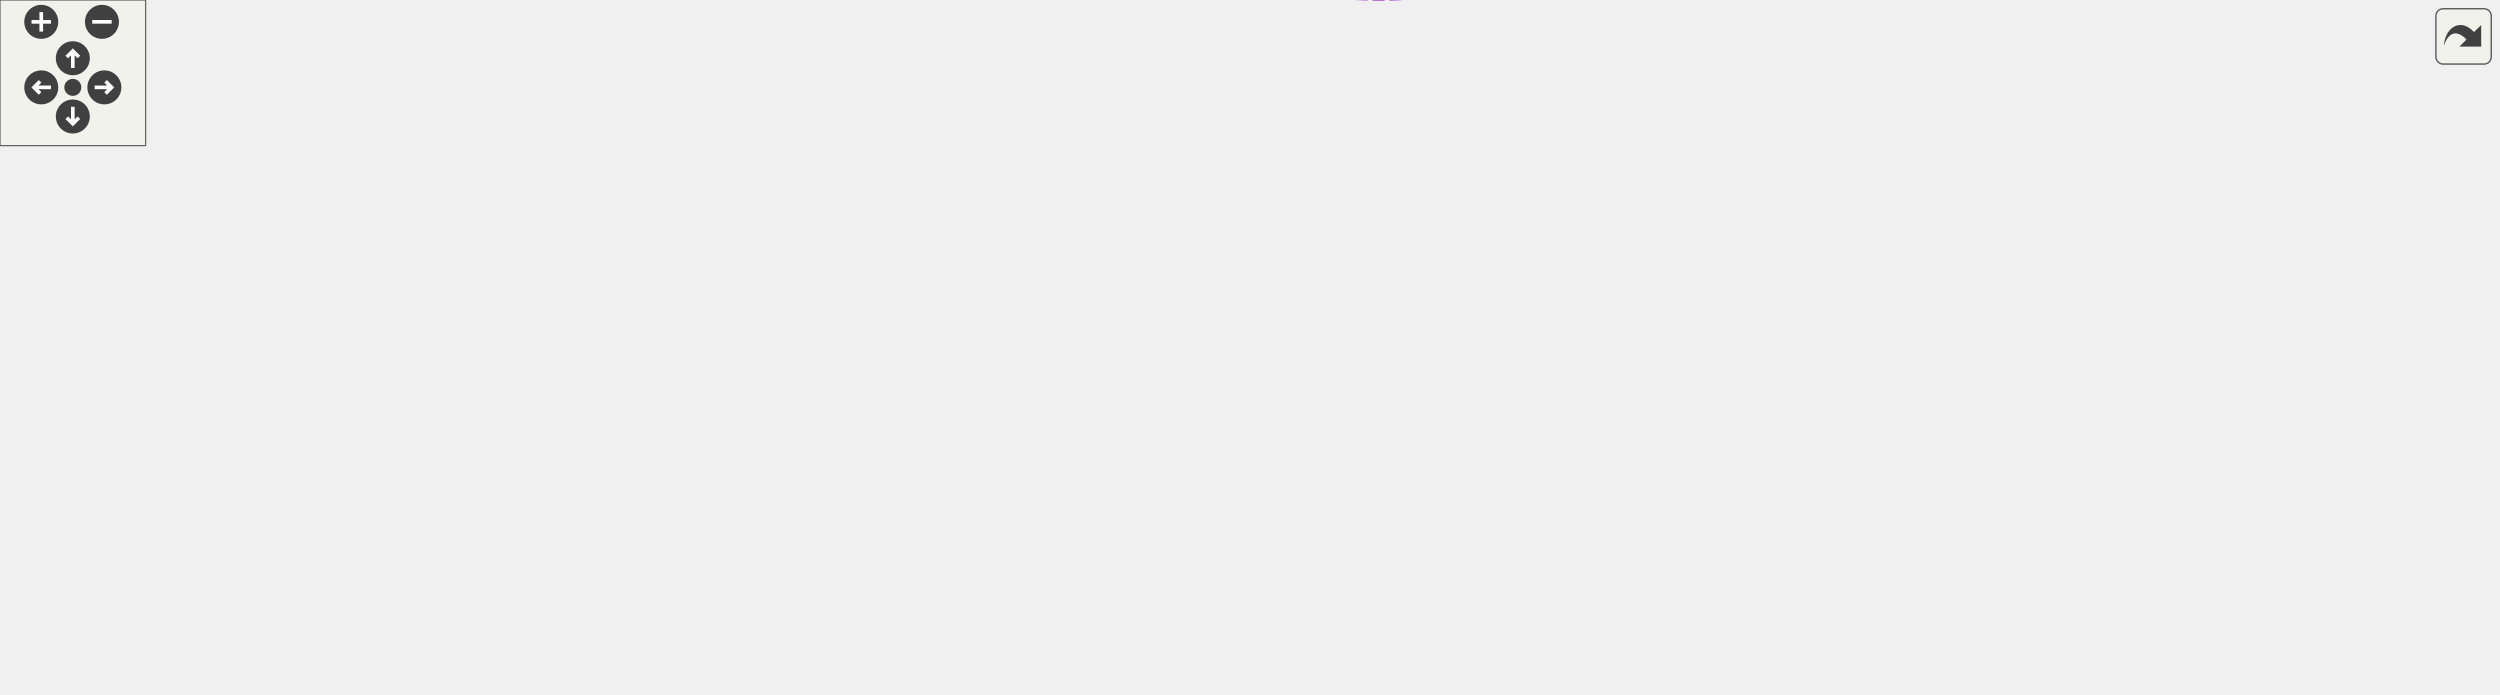
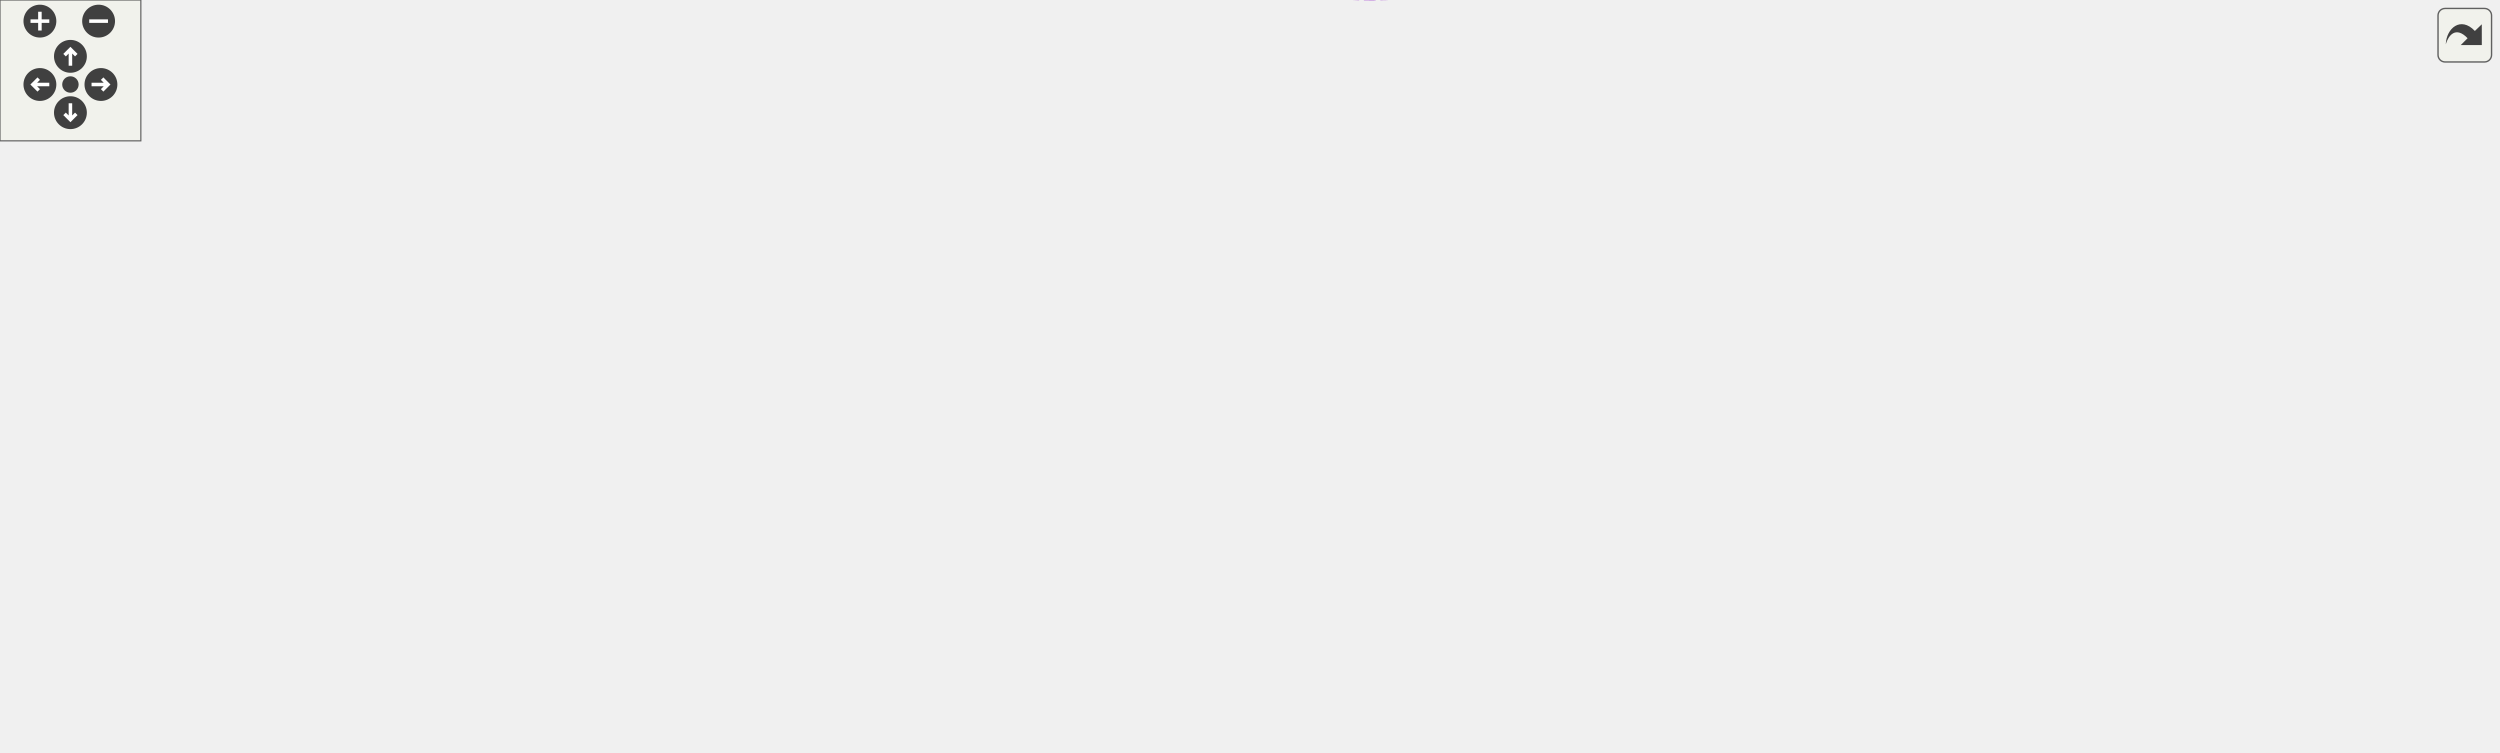
<svg xmlns="http://www.w3.org/2000/svg" xmlns:xlink="http://www.w3.org/1999/xlink" id="main" version="1.1" xml:space="preserve">
  <style type="text/css">
.edge:hover path { stroke: red; }
.edge:hover polygon { stroke: red; fill: red; }
</style>
  <defs>
    <circle id="rim" cx="0" cy="0" r="7" />
    <circle id="rim2" cx="0" cy="0" r="3.5" />
    <g id="zoomPlus">
      <use xlink:href="#rim" fill="#404040">
        <set attributeName="fill" to="#808080" begin="zoomplus.mouseover" end="zoomplus.mouseout" />
      </use>
      <path d="M-4,0h8M0,-4v8" fill="none" stroke="white" stroke-width="1.5" pointer-events="none" />
    </g>
    <g id="zoomMin">
      <use xlink:href="#rim" fill="#404040">
        <set attributeName="fill" to="#808080" begin="zoomminus.mouseover" end="zoomminus.mouseout" />
      </use>
      <path d="M-4,0h8" fill="none" stroke="white" stroke-width="1.5" pointer-events="none" />
    </g>
    <g id="dirArrow">
      <path fill="none" stroke="white" stroke-width="1.5" d="M0,-3.0v7 M-2.5,-0.5L0,-3.0L2.5,-0.5" />
    </g>
    <g id="resetDef">
      <use xlink:href="#rim2" fill="#404040">
        <set attributeName="fill" to="#808080" begin="reset.mouseover" end="reset.mouseout" />
      </use>
    </g>
  </defs>
  <svg id="graph" class="graph">
    <g id="viewport">
      <g id="node1" class="node">
        <g id="a_node1">
          <a xlink:title="The class that represents parenthesis that are wrapped around text.">
-             <polygon fill="#999999" stroke="#666666" points="1029,-108.4 978,-108.4 978,-89.4 1029,-89.4 1029,-108.4" />
-             <text text-anchor="middle" x="1003.5" y="-96.4" font-family="Helvetica,sans-Serif" font-size="10.00">SetCell</text>
+             <polygon fill="#999999" stroke="#666666" points="1064,-142.8 1013,-142.8 1013,-123.8 1064,-123.8 1064,-142.8" />
+             <text text-anchor="middle" x="1038.5" y="-130.8" font-family="Helvetica,sans-Serif" font-size="10.00">SetCell</text>
          </a>
        </g>
      </g>
      <g id="node2" class="node">
        <g id="a_node2">
          <a xlink:href="classListCell.html" target="_top" xlink:title="The class that represents parenthesis that are wrapped around text.">
-             <polygon fill="white" stroke="#666666" points="941,-108.4 888,-108.4 888,-89.4 941,-89.4 941,-108.4" />
-             <text text-anchor="middle" x="914.5" y="-96.4" font-family="Helvetica,sans-Serif" font-size="10.00">ListCell</text>
+             <polygon fill="white" stroke="#666666" points="976,-142.8 923,-142.8 923,-123.8 976,-123.8 976,-142.8" />
+             <text text-anchor="middle" x="949.5" y="-130.8" font-family="Helvetica,sans-Serif" font-size="10.00">ListCell</text>
          </a>
        </g>
      </g>
      <g id="edge1" class="edge">
-         <path fill="none" stroke="#63b8ff" d="M951.34,-98.9C960.29,-98.9 969.68,-98.9 977.95,-98.9" />
-         <polygon fill="#63b8ff" stroke="#63b8ff" points="951.13,-95.4 941.13,-98.9 951.13,-102.4 951.13,-95.4" />
+         <path fill="none" stroke="#63b8ff" d="M986.34,-133.3C995.29,-133.3 1004.68,-133.3 1012.95,-133.3" />
+         <polygon fill="#63b8ff" stroke="#63b8ff" points="986.13,-129.8 976.13,-133.3 986.13,-136.8 986.13,-129.8" />
      </g>
      <g id="node3" class="node">
        <g id="a_node3">
          <a xlink:href="classCell.html" target="_top" xlink:title="The base class all cell types the worksheet can consist of are derived from.">
-             <polygon fill="white" stroke="#666666" points="737.5,-132.4 702.5,-132.4 702.5,-113.4 737.5,-113.4 737.5,-132.4" />
-             <text text-anchor="middle" x="720" y="-120.4" font-family="Helvetica,sans-Serif" font-size="10.00">Cell</text>
+             <polygon fill="white" stroke="#666666" points="772.5,-166.8 737.5,-166.8 737.5,-147.8 772.5,-147.8 772.5,-166.8" />
+             <text text-anchor="middle" x="755" y="-154.8" font-family="Helvetica,sans-Serif" font-size="10.00">Cell</text>
          </a>
        </g>
      </g>
      <g id="edge2" class="edge">
-         <path fill="none" stroke="#63b8ff" d="M747.82,-119.56C784.93,-114.93 851.49,-106.64 887.93,-102.09" />
-         <polygon fill="#63b8ff" stroke="#63b8ff" points="747.24,-116.11 737.75,-120.82 748.1,-123.05 747.24,-116.11" />
+         <path fill="none" stroke="#63b8ff" d="M782.82,-153.96C819.93,-149.33 886.49,-141.03 922.93,-136.49" />
+         <polygon fill="#63b8ff" stroke="#63b8ff" points="782.24,-150.5 772.75,-155.21 783.1,-157.45 782.24,-150.5" />
      </g>
      <g id="node4" class="node">
        <g id="a_node4">
          <a xlink:href="classObserved.html" target="_top" xlink:title="Objects deriving from this class can be observed by the CellPtr.">
-             <polygon fill="white" stroke="#666666" points="496.5,-225.4 433.5,-225.4 433.5,-206.4 496.5,-206.4 496.5,-225.4" />
-             <text text-anchor="middle" x="465" y="-213.4" font-family="Helvetica,sans-Serif" font-size="10.00">Observed</text>
+             <polygon fill="white" stroke="#666666" points="496.5,-259.8 433.5,-259.8 433.5,-240.8 496.5,-240.8 496.5,-259.8" />
+             <text text-anchor="middle" x="465" y="-247.8" font-family="Helvetica,sans-Serif" font-size="10.00">Observed</text>
          </a>
        </g>
      </g>
      <g id="edge3" class="edge">
-         <path fill="none" stroke="#63b8ff" d="M506.86,-212.48C543.32,-208.27 597.51,-199.17 641,-179.9 667.99,-167.95 694.74,-145.49 708.82,-132.62" />
-         <polygon fill="#63b8ff" stroke="#63b8ff" points="506.18,-209.03 496.61,-213.58 506.93,-215.99 506.18,-209.03" />
+         <path fill="none" stroke="#63b8ff" d="M506.74,-250.14C550.32,-248.62 620.63,-242.2 676,-218.3 704.41,-206.04 731.43,-180.86 744.97,-166.99" />
+         <polygon fill="#63b8ff" stroke="#63b8ff" points="506.43,-246.65 496.53,-250.43 506.62,-253.65 506.43,-246.65" />
      </g>
      <g id="node5" class="node">
        <g id="a_node5">
          <a xlink:href="classCellPtr.html" target="_top" xlink:title=" ">
-             <polygon fill="white" stroke="#666666" points="524.5,-188.4 405.5,-188.4 405.5,-169.4 524.5,-169.4 524.5,-188.4" />
-             <text text-anchor="middle" x="465" y="-176.4" font-family="Helvetica,sans-Serif" font-size="10.00">CellPtr&lt; GroupCell &gt;</text>
+             <polygon fill="white" stroke="#666666" points="524.5,-222.8 405.5,-222.8 405.5,-203.8 524.5,-203.8 524.5,-222.8" />
+             <text text-anchor="middle" x="465" y="-210.8" font-family="Helvetica,sans-Serif" font-size="10.00">CellPtr&lt; GroupCell &gt;</text>
          </a>
        </g>
      </g>
      <g id="edge4" class="edge">
-         <path fill="none" stroke="#9a32cd" stroke-dasharray="5,2" d="M535.07,-169.54C567.47,-164.52 606.47,-157.57 641,-148.9 662.6,-143.49 686.84,-135.02 702.48,-129.23" />
-         <polygon fill="#9a32cd" stroke="#9a32cd" points="534.16,-166.14 524.8,-171.1 535.21,-173.06 534.16,-166.14" />
-         <text text-anchor="middle" x="600" y="-167.9" font-family="Helvetica,sans-Serif" font-size="10.00"> m_group</text>
+         <path fill="none" stroke="#9a32cd" stroke-dasharray="5,2" d="M534.48,-207.27C575.83,-202.78 629.38,-195.47 676,-184.3 697.6,-179.12 721.64,-170.32 737.24,-164.17" />
+         <polygon fill="#9a32cd" stroke="#9a32cd" points="534.09,-203.79 524.51,-208.32 534.82,-210.75 534.09,-203.79" />
+         <text text-anchor="middle" x="617.5" y="-206.3" font-family="Helvetica,sans-Serif" font-size="10.00"> m_group</text>
      </g>
      <g id="node6" class="node">
        <g id="a_node6">
          <a xlink:href="classCellPtrBase.html" target="_top" xlink:title="An implementation detail for the type-specific templated cell pointers.">
-             <polygon fill="white" stroke="#666666" points="260,-166.4 187,-166.4 187,-147.4 260,-147.4 260,-166.4" />
-             <text text-anchor="middle" x="223.5" y="-154.4" font-family="Helvetica,sans-Serif" font-size="10.00">CellPtrBase</text>
+             <polygon fill="white" stroke="#666666" points="260,-200.8 187,-200.8 187,-181.8 260,-181.8 260,-200.8" />
+             <text text-anchor="middle" x="223.5" y="-188.8" font-family="Helvetica,sans-Serif" font-size="10.00">CellPtrBase</text>
          </a>
        </g>
      </g>
      <g id="edge5" class="edge">
-         <path fill="none" stroke="#63b8ff" d="M270.28,-161.19C272.89,-161.43 275.48,-161.67 278,-161.9 320.62,-165.84 368.74,-170.24 405.36,-173.58" />
-         <polygon fill="#63b8ff" stroke="#63b8ff" points="270.46,-157.69 260.18,-160.25 269.82,-164.66 270.46,-157.69" />
+         <path fill="none" stroke="#63b8ff" d="M270.28,-195.58C272.89,-195.83 275.48,-196.07 278,-196.3 320.62,-200.24 368.74,-204.64 405.36,-207.97" />
+         <polygon fill="#63b8ff" stroke="#63b8ff" points="270.46,-192.09 260.18,-194.64 269.82,-199.06 270.46,-192.09" />
      </g>
      <g id="node7" class="node">
        <g id="a_node7">
          <a xlink:href="classCellPtr.html" target="_top" xlink:title=" ">
-             <polygon fill="white" stroke="#666666" points="510,-151.4 420,-151.4 420,-132.4 510,-132.4 510,-151.4" />
-             <text text-anchor="middle" x="465" y="-139.4" font-family="Helvetica,sans-Serif" font-size="10.00">CellPtr&lt; Cell &gt;</text>
+             <polygon fill="white" stroke="#666666" points="510,-185.8 420,-185.8 420,-166.8 510,-166.8 510,-185.8" />
+             <text text-anchor="middle" x="465" y="-173.8" font-family="Helvetica,sans-Serif" font-size="10.00">CellPtr&lt; Cell &gt;</text>
          </a>
        </g>
      </g>
      <g id="edge7" class="edge">
-         <path fill="none" stroke="#63b8ff" d="M270.28,-154.04C313.26,-151.35 377.13,-147.35 419.64,-144.68" />
-         <polygon fill="#63b8ff" stroke="#63b8ff" points="269.86,-150.56 260.1,-154.68 270.3,-157.54 269.86,-150.56" />
+         <path fill="none" stroke="#63b8ff" d="M270.28,-188.43C313.26,-185.74 377.13,-181.74 419.64,-179.08" />
+         <polygon fill="#63b8ff" stroke="#63b8ff" points="269.86,-184.95 260.1,-189.07 270.3,-191.94 269.86,-184.95" />
      </g>
      <g id="edge6" class="edge">
-         <path fill="none" stroke="#9a32cd" stroke-dasharray="5,2" d="M520.13,-137.84C577.89,-133.5 665.99,-126.89 702.38,-124.15" />
-         <polygon fill="#9a32cd" stroke="#9a32cd" points="519.78,-134.36 510.07,-138.6 520.3,-141.34 519.78,-134.36" />
-         <text text-anchor="middle" x="600" y="-136.9" font-family="Helvetica,sans-Serif" font-size="10.00"> m_nextToDraw</text>
+         <path fill="none" stroke="#9a32cd" stroke-dasharray="5,2" d="M520.37,-172.71C587.01,-168.32 696.16,-161.12 737.46,-158.39" />
+         <polygon fill="#9a32cd" stroke="#9a32cd" points="519.8,-169.24 510.05,-173.39 520.26,-176.23 519.8,-169.24" />
+         <text text-anchor="middle" x="617.5" y="-172.3" font-family="Helvetica,sans-Serif" font-size="10.00"> m_nextToDraw</text>
      </g>
      <g id="node8" class="node">
        <g id="a_node8">
          <a xlink:href="classConfiguration.html" target="_top" xlink:title="The configuration storage for the current worksheet.">
-             <polygon fill="white" stroke="#666666" points="506,-75.4 424,-75.4 424,-56.4 506,-56.4 506,-75.4" />
-             <text text-anchor="middle" x="465" y="-63.4" font-family="Helvetica,sans-Serif" font-size="10.00">Configuration</text>
+             <polygon fill="white" stroke="#666666" points="506,-109.8 424,-109.8 424,-90.8 506,-90.8 506,-109.8" />
+             <text text-anchor="middle" x="465" y="-97.8" font-family="Helvetica,sans-Serif" font-size="10.00">Configuration</text>
          </a>
        </g>
      </g>
      <g id="edge8" class="edge">
-         <path fill="none" stroke="#9a32cd" stroke-dasharray="5,2" d="M516.05,-58.62C552.98,-55.75 603.17,-57.26 641,-78.9 653.2,-85.88 647.63,-96.64 659,-104.9 671.85,-114.24 689.55,-118.78 702.4,-120.96" />
-         <polygon fill="#9a32cd" stroke="#9a32cd" points="515.65,-55.15 506,-59.54 516.28,-62.12 515.65,-55.15" />
-         <text text-anchor="middle" x="600" y="-81.9" font-family="Helvetica,sans-Serif" font-size="10.00"> m_configuration</text>
+         <path fill="none" stroke="#9a32cd" stroke-dasharray="5,2" d="M516.29,-98.55C569.55,-97.54 649.54,-98.7 676,-113.3 687.99,-119.92 682.91,-130.27 694,-138.3 706.92,-147.66 724.62,-152.52 737.44,-154.97" />
+         <polygon fill="#9a32cd" stroke="#9a32cd" points="515.93,-95.06 506.01,-98.78 516.09,-102.05 515.93,-95.06" />
+         <text text-anchor="middle" x="617.5" y="-116.3" font-family="Helvetica,sans-Serif" font-size="10.00"> m_configuration</text>
      </g>
      <g id="node9" class="node">
        <g id="a_node9">
          <a xlink:href="classStyle.html" target="_top" xlink:title="Text Style Definition.">
-             <polygon fill="white" stroke="#666666" points="244,-75.4 203,-75.4 203,-56.4 244,-56.4 244,-75.4" />
-             <text text-anchor="middle" x="223.5" y="-63.4" font-family="Helvetica,sans-Serif" font-size="10.00">Style</text>
+             <polygon fill="white" stroke="#666666" points="244,-109.8 203,-109.8 203,-90.8 244,-90.8 244,-109.8" />
+             <text text-anchor="middle" x="223.5" y="-97.8" font-family="Helvetica,sans-Serif" font-size="10.00">Style</text>
          </a>
        </g>
      </g>
      <g id="edge9" class="edge">
-         <path fill="none" stroke="#9a32cd" stroke-dasharray="5,2" d="M254.13,-65.9C296.79,-65.9 375.67,-65.9 423.63,-65.9" />
-         <polygon fill="#9a32cd" stroke="#9a32cd" points="254.1,-62.4 244.1,-65.9 254.1,-69.4 254.1,-62.4" />
-         <text text-anchor="middle" x="324.5" y="-68.9" font-family="Helvetica,sans-Serif" font-size="10.00"> m_styles</text>
+         <path fill="none" stroke="#9a32cd" stroke-dasharray="5,2" d="M254.13,-100.3C296.79,-100.3 375.67,-100.3 423.63,-100.3" />
+         <polygon fill="#9a32cd" stroke="#9a32cd" points="254.1,-96.8 244.1,-100.3 254.1,-103.8 254.1,-96.8" />
+         <text text-anchor="middle" x="324.5" y="-103.3" font-family="Helvetica,sans-Serif" font-size="10.00"> m_styles</text>
      </g>
      <g id="node10" class="node">
        <g id="a_node10">
          <a xlink:href="classAFontSize.html" target="_top" xlink:title="A Type-Safe Fixed-Point Font Size.">
-             <polygon fill="white" stroke="#666666" points="65,-94.4 0,-94.4 0,-75.4 65,-75.4 65,-94.4" />
-             <text text-anchor="middle" x="32.5" y="-82.4" font-family="Helvetica,sans-Serif" font-size="10.00">AFontSize</text>
+             <polygon fill="white" stroke="#666666" points="65,-128.8 0,-128.8 0,-109.8 65,-109.8 65,-128.8" />
+             <text text-anchor="middle" x="32.5" y="-116.8" font-family="Helvetica,sans-Serif" font-size="10.00">AFontSize</text>
          </a>
        </g>
      </g>
      <g id="edge12" class="edge">
-         <path fill="none" stroke="#9a32cd" stroke-dasharray="5,2" d="M75.26,-89.27C77.88,-89.5 80.48,-89.71 83,-89.9 328.84,-108.69 628.98,-119.79 702.28,-122.34" />
-         <polygon fill="#9a32cd" stroke="#9a32cd" points="75.45,-85.77 65.17,-88.34 74.8,-92.74 75.45,-85.77" />
-         <text text-anchor="middle" x="324.5" y="-120.9" font-family="Helvetica,sans-Serif" font-size="10.00"> m_fontSize</text>
-         <text text-anchor="middle" x="324.5" y="-109.9" font-family="Helvetica,sans-Serif" font-size="10.00">m_fontSize_Scaled</text>
+         <path fill="none" stroke="#9a32cd" stroke-dasharray="5,2" d="M75.26,-123.67C77.88,-123.9 80.48,-124.11 83,-124.3 343.53,-143.85 661.87,-154.45 737.38,-156.8" />
+         <polygon fill="#9a32cd" stroke="#9a32cd" points="75.45,-120.17 65.17,-122.74 74.8,-127.15 75.45,-120.17" />
+         <text text-anchor="middle" x="324.5" y="-156.3" font-family="Helvetica,sans-Serif" font-size="10.00"> m_fontSize</text>
+         <text text-anchor="middle" x="324.5" y="-145.3" font-family="Helvetica,sans-Serif" font-size="10.00">m_fontSize_Scaled</text>
      </g>
      <g id="edge10" class="edge">
-         <path fill="none" stroke="#9a32cd" stroke-dasharray="5,2" d="M75.27,-79.76C77.88,-79.46 80.48,-79.18 83,-78.9 125.57,-74.34 175.54,-69.91 202.62,-67.58" />
-         <polygon fill="#9a32cd" stroke="#9a32cd" points="74.7,-76.3 65.17,-80.93 75.51,-83.25 74.7,-76.3" />
-         <text text-anchor="middle" x="126" y="-81.9" font-family="Helvetica,sans-Serif" font-size="10.00"> Default_FontSize</text>
+         <path fill="none" stroke="#9a32cd" stroke-dasharray="5,2" d="M75.27,-114.15C77.88,-113.86 80.48,-113.57 83,-113.3 125.57,-108.74 175.54,-104.3 202.62,-101.98" />
+         <polygon fill="#9a32cd" stroke="#9a32cd" points="74.7,-110.7 65.17,-115.33 75.51,-117.65 74.7,-110.7" />
+         <text text-anchor="middle" x="126" y="-116.3" font-family="Helvetica,sans-Serif" font-size="10.00"> Default_FontSize</text>
      </g>
      <g id="node11" class="node">
        <g id="a_node11">
          <a xlink:href="classCachedInteger.html" target="_top" xlink:title=" ">
-             <polygon fill="white" stroke="#666666" points="541,-31.4 389,-31.4 389,-12.4 541,-12.4 541,-31.4" />
-             <text text-anchor="middle" x="465" y="-19.4" font-family="Helvetica,sans-Serif" font-size="10.00">CachedInteger&lt; wxCoord &gt;</text>
+             <polygon fill="white" stroke="#666666" points="541,-32.8 389,-32.8 389,-13.8 541,-13.8 541,-32.8" />
+             <text text-anchor="middle" x="465" y="-20.8" font-family="Helvetica,sans-Serif" font-size="10.00">CachedInteger&lt; wxCoord &gt;</text>
          </a>
        </g>
      </g>
      <g id="edge11" class="edge">
-         <path fill="none" stroke="#9a32cd" stroke-dasharray="5,2" d="M503.29,-9.59C542.09,0.69 602.46,9.17 641,-21.9 670.38,-45.6 633.37,-77.2 659,-104.9 670.08,-116.88 688.77,-121 702.36,-122.36" />
-         <polygon fill="#9a32cd" stroke="#9a32cd" points="502.11,-6.28 493.43,-12.36 504.01,-13.02 502.11,-6.28" />
-         <text text-anchor="middle" x="600" y="-46.9" font-family="Helvetica,sans-Serif" font-size="10.00"> m_center</text>
-         <text text-anchor="middle" x="600" y="-35.9" font-family="Helvetica,sans-Serif" font-size="10.00">m_height</text>
-         <text text-anchor="middle" x="600" y="-24.9" font-family="Helvetica,sans-Serif" font-size="10.00">m_width</text>
+         <path fill="none" stroke="#9a32cd" stroke-dasharray="5,2" d="M504.96,-11.17C551.57,0.69 629.16,11.6 676,-29.3 712.98,-61.6 661.85,-101.19 694,-138.3 704.8,-150.77 723.74,-155.14 737.45,-156.63" />
+         <polygon fill="#9a32cd" stroke="#9a32cd" points="503.98,-7.81 495.23,-13.78 505.79,-14.57 503.98,-7.81" />
+         <text text-anchor="middle" x="617.5" y="-87.3" font-family="Helvetica,sans-Serif" font-size="10.00"> m_cachedCenterList</text>
+         <text text-anchor="middle" x="617.5" y="-76.3" font-family="Helvetica,sans-Serif" font-size="10.00">m_cachedMaxDrop</text>
+         <text text-anchor="middle" x="617.5" y="-65.3" font-family="Helvetica,sans-Serif" font-size="10.00">m_cachedSumOfWidths</text>
+         <text text-anchor="middle" x="617.5" y="-54.3" font-family="Helvetica,sans-Serif" font-size="10.00">m_center</text>
+         <text text-anchor="middle" x="617.5" y="-43.3" font-family="Helvetica,sans-Serif" font-size="10.00">m_height</text>
+         <text text-anchor="middle" x="617.5" y="-32.3" font-family="Helvetica,sans-Serif" font-size="10.00">m_width</text>
      </g>
      <g id="node12" class="node">
        <g id="a_node12">
          <a xlink:href="classCachedInteger.html" target="_top" xlink:title=" ">
-             <polygon fill="white" stroke="#666666" points="781,-95.4 659,-95.4 659,-76.4 781,-76.4 781,-95.4" />
-             <text text-anchor="middle" x="720" y="-83.4" font-family="Helvetica,sans-Serif" font-size="10.00">CachedInteger&lt; int &gt;</text>
+             <polygon fill="white" stroke="#666666" points="816,-129.8 694,-129.8 694,-110.8 816,-110.8 816,-129.8" />
+             <text text-anchor="middle" x="755" y="-117.8" font-family="Helvetica,sans-Serif" font-size="10.00">CachedInteger&lt; int &gt;</text>
          </a>
        </g>
      </g>
      <g id="edge13" class="edge">
-         <path fill="none" stroke="#9a32cd" stroke-dasharray="5,2" d="M791.37,-87.01C816.26,-87.86 844.42,-89.34 870,-91.9 875.78,-92.48 881.97,-93.34 887.8,-94.25" />
-         <polygon fill="#9a32cd" stroke="#9a32cd" points="791.39,-83.51 781.29,-86.7 791.17,-90.51 791.39,-83.51" />
-         <text text-anchor="middle" x="834.5" y="-94.9" font-family="Helvetica,sans-Serif" font-size="10.00"> m_signHeight</text>
+         <path fill="none" stroke="#9a32cd" stroke-dasharray="5,2" d="M826.37,-121.41C851.26,-122.26 879.42,-123.74 905,-126.3 910.78,-126.88 916.97,-127.73 922.8,-128.64" />
+         <polygon fill="#9a32cd" stroke="#9a32cd" points="826.39,-117.91 816.29,-121.09 826.17,-124.91 826.39,-117.91" />
+         <text text-anchor="middle" x="869.5" y="-129.3" font-family="Helvetica,sans-Serif" font-size="10.00"> m_signHeight</text>
      </g>
    </g>
  </svg>
  <g id="navigator" transform="translate(0 0)" fill="#404254">
    <rect fill="#f2f5e9" fill-opacity="0.5" stroke="#606060" stroke-width=".5" x="0" y="0" width="60" height="60" />
    <use id="zoomplus" xlink:href="#zoomPlus" x="17" y="9" />
    <use id="zoomminus" xlink:href="#zoomMin" x="42" y="9" />
    <use id="reset" xlink:href="#resetDef" x="30" y="36" />
    <g id="arrowUp" xlink:href="#dirArrow" transform="translate(30 24)">
      <use xlink:href="#rim" fill="#404040">
        <set attributeName="fill" to="#808080" begin="arrowUp.mouseover" end="arrowUp.mouseout" />
      </use>
      <path fill="none" stroke="white" stroke-width="1.5" d="M0,-3.0v7 M-2.5,-0.5L0,-3.0L2.5,-0.5" />
    </g>
    <g id="arrowRight" xlink:href="#dirArrow" transform="rotate(90) translate(36 -43)">
      <use xlink:href="#rim" fill="#404040">
        <set attributeName="fill" to="#808080" begin="arrowRight.mouseover" end="arrowRight.mouseout" />
      </use>
      <path fill="none" stroke="white" stroke-width="1.5" d="M0,-3.0v7 M-2.5,-0.5L0,-3.0L2.5,-0.5" />
    </g>
    <g id="arrowDown" xlink:href="#dirArrow" transform="rotate(180) translate(-30 -48)">
      <use xlink:href="#rim" fill="#404040">
        <set attributeName="fill" to="#808080" begin="arrowDown.mouseover" end="arrowDown.mouseout" />
      </use>
      <path fill="none" stroke="white" stroke-width="1.5" d="M0,-3.0v7 M-2.5,-0.5L0,-3.0L2.5,-0.5" />
    </g>
    <g id="arrowLeft" xlink:href="#dirArrow" transform="rotate(270) translate(-36 17)">
      <use xlink:href="#rim" fill="#404040">
        <set attributeName="fill" to="#808080" begin="arrowLeft.mouseover" end="arrowLeft.mouseout" />
      </use>
      <path fill="none" stroke="white" stroke-width="1.5" d="M0,-3.0v7 M-2.5,-0.5L0,-3.0L2.5,-0.5" />
    </g>
  </g>
  <svg viewBox="0 0 15 15" width="100%" height="30px" preserveAspectRatio="xMaxYMin meet">
    <g id="arrow_out" transform="scale(0.3 0.3)">
      <a xlink:href="classSetCell__coll__graph_org.svg" target="_base">
        <rect id="button" ry="5" rx="5" y="6" x="6" height="38" width="38" fill="#f2f5e9" fill-opacity="0.5" stroke="#606060" stroke-width="1.0" />
        <path id="arrow" d="M 11.5,31.437 C 11.94,20.098 22.043,11.323 32.159,21.979 L 37.069,17.246 C 37.069,17.246 37.088,32 37.088,32 L 22.16,31.978 C 22.16,31.978 26.998,27.14 26.998,27.14 C 18.529,18.264 13.292,25.23 11.5,31.437 z" style="fill:#404040;" />
      </a>
    </g>
  </svg>
</svg>
